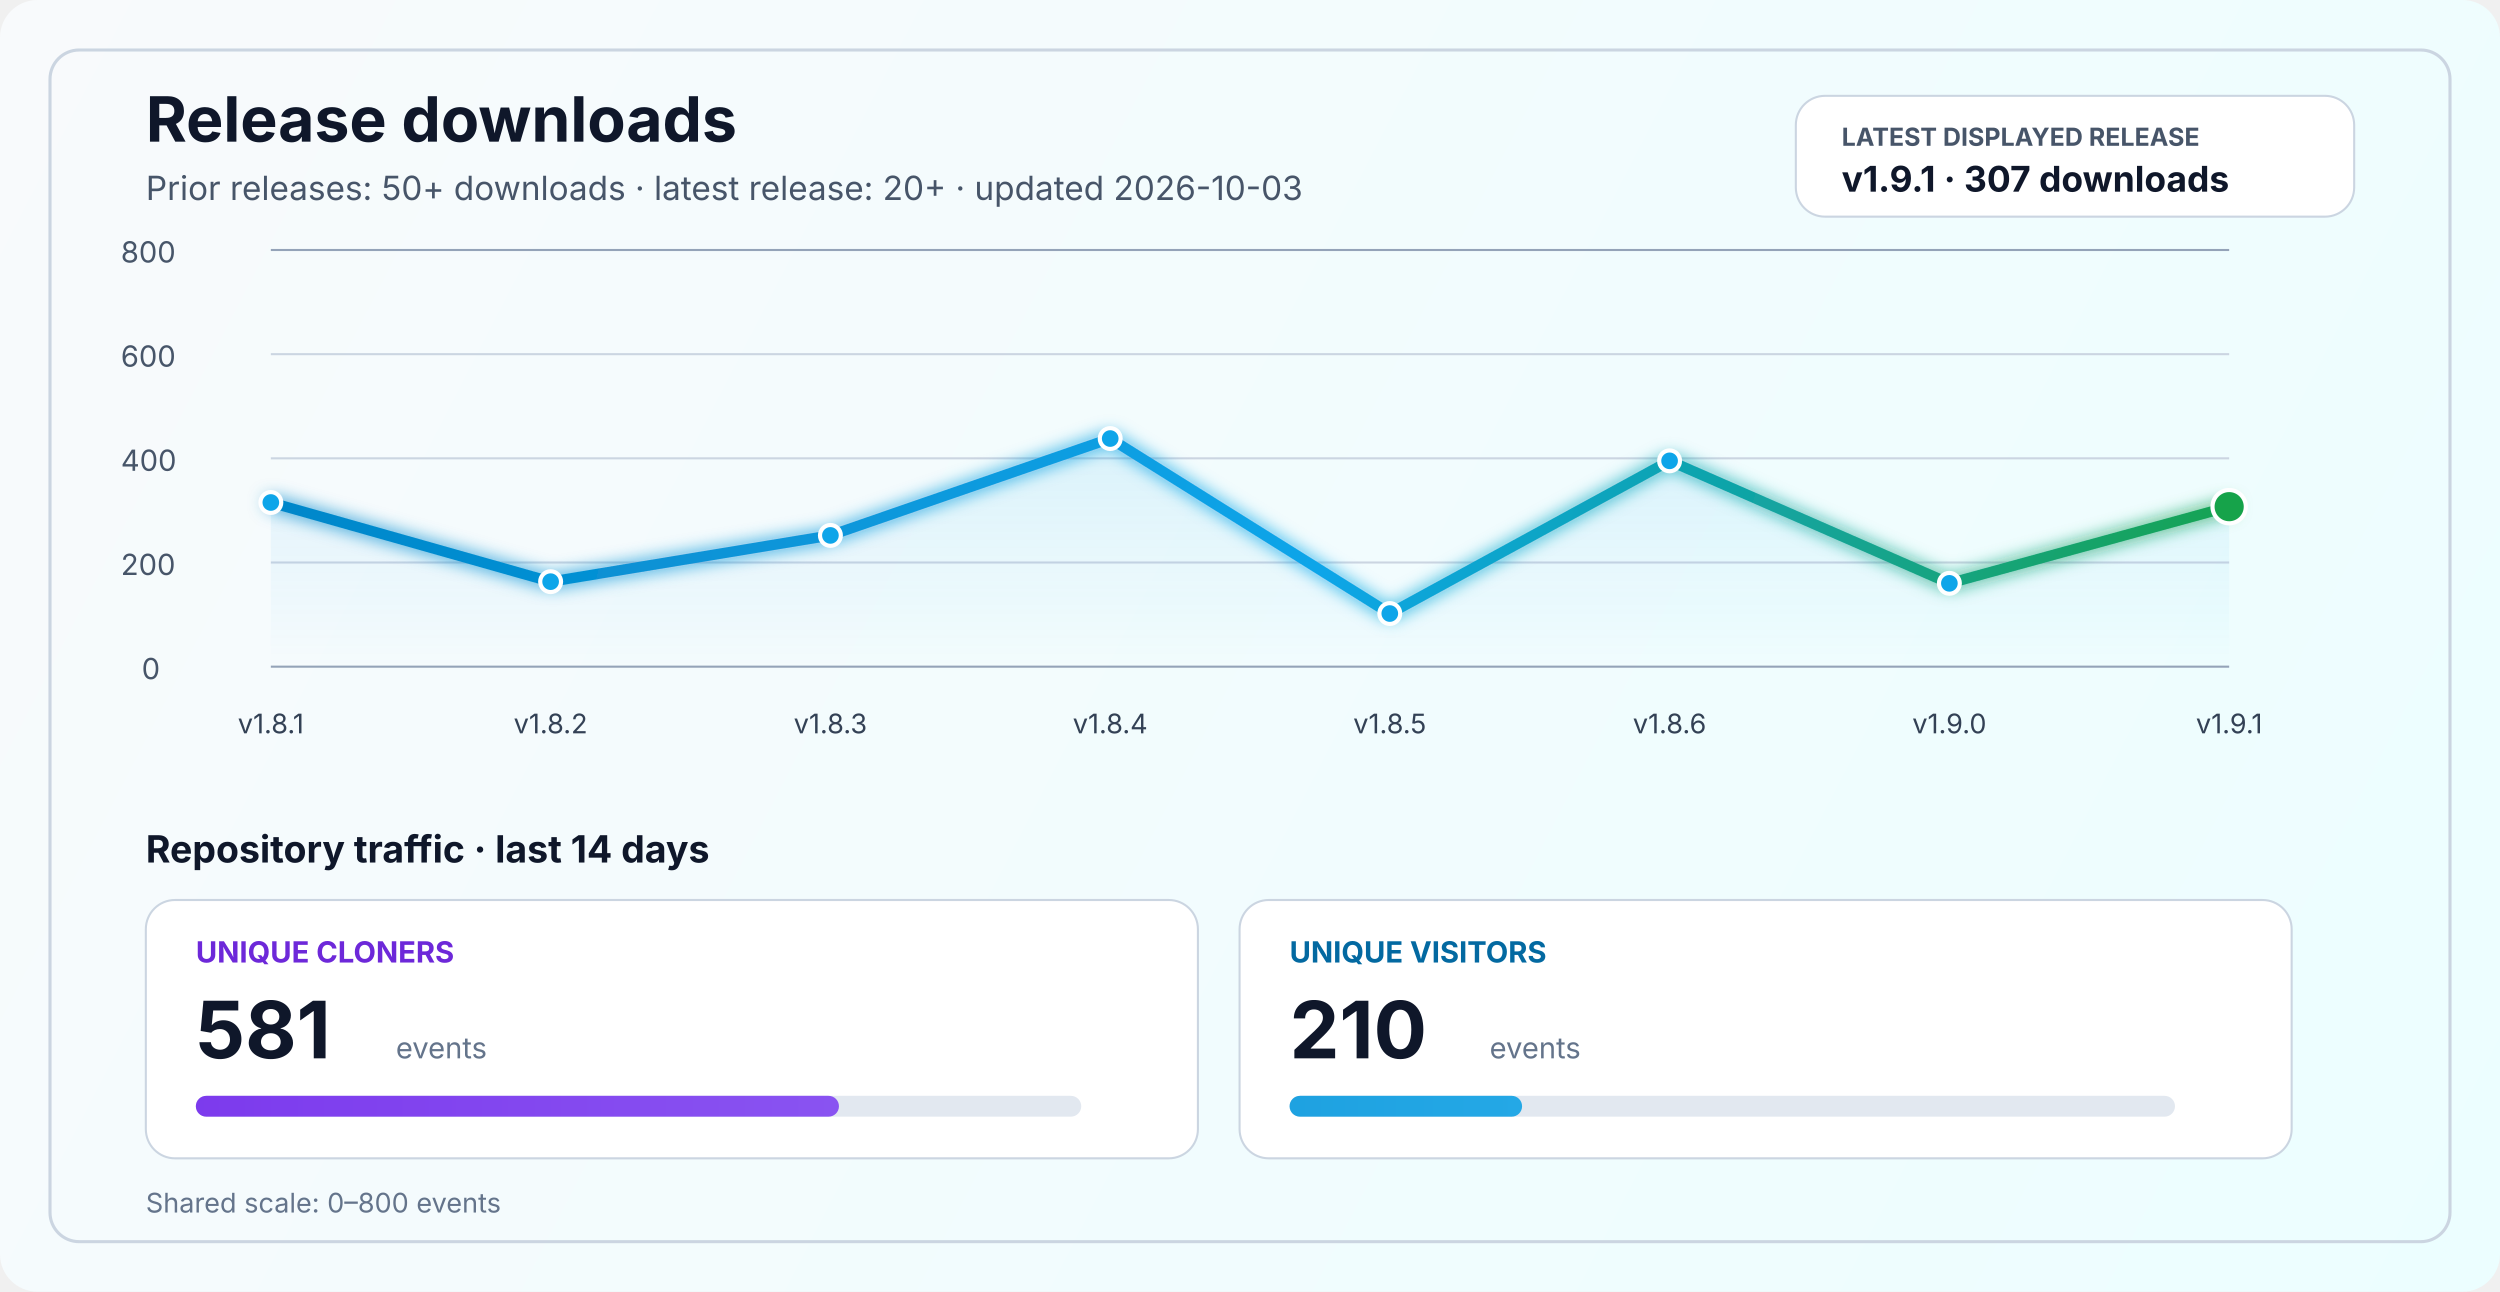
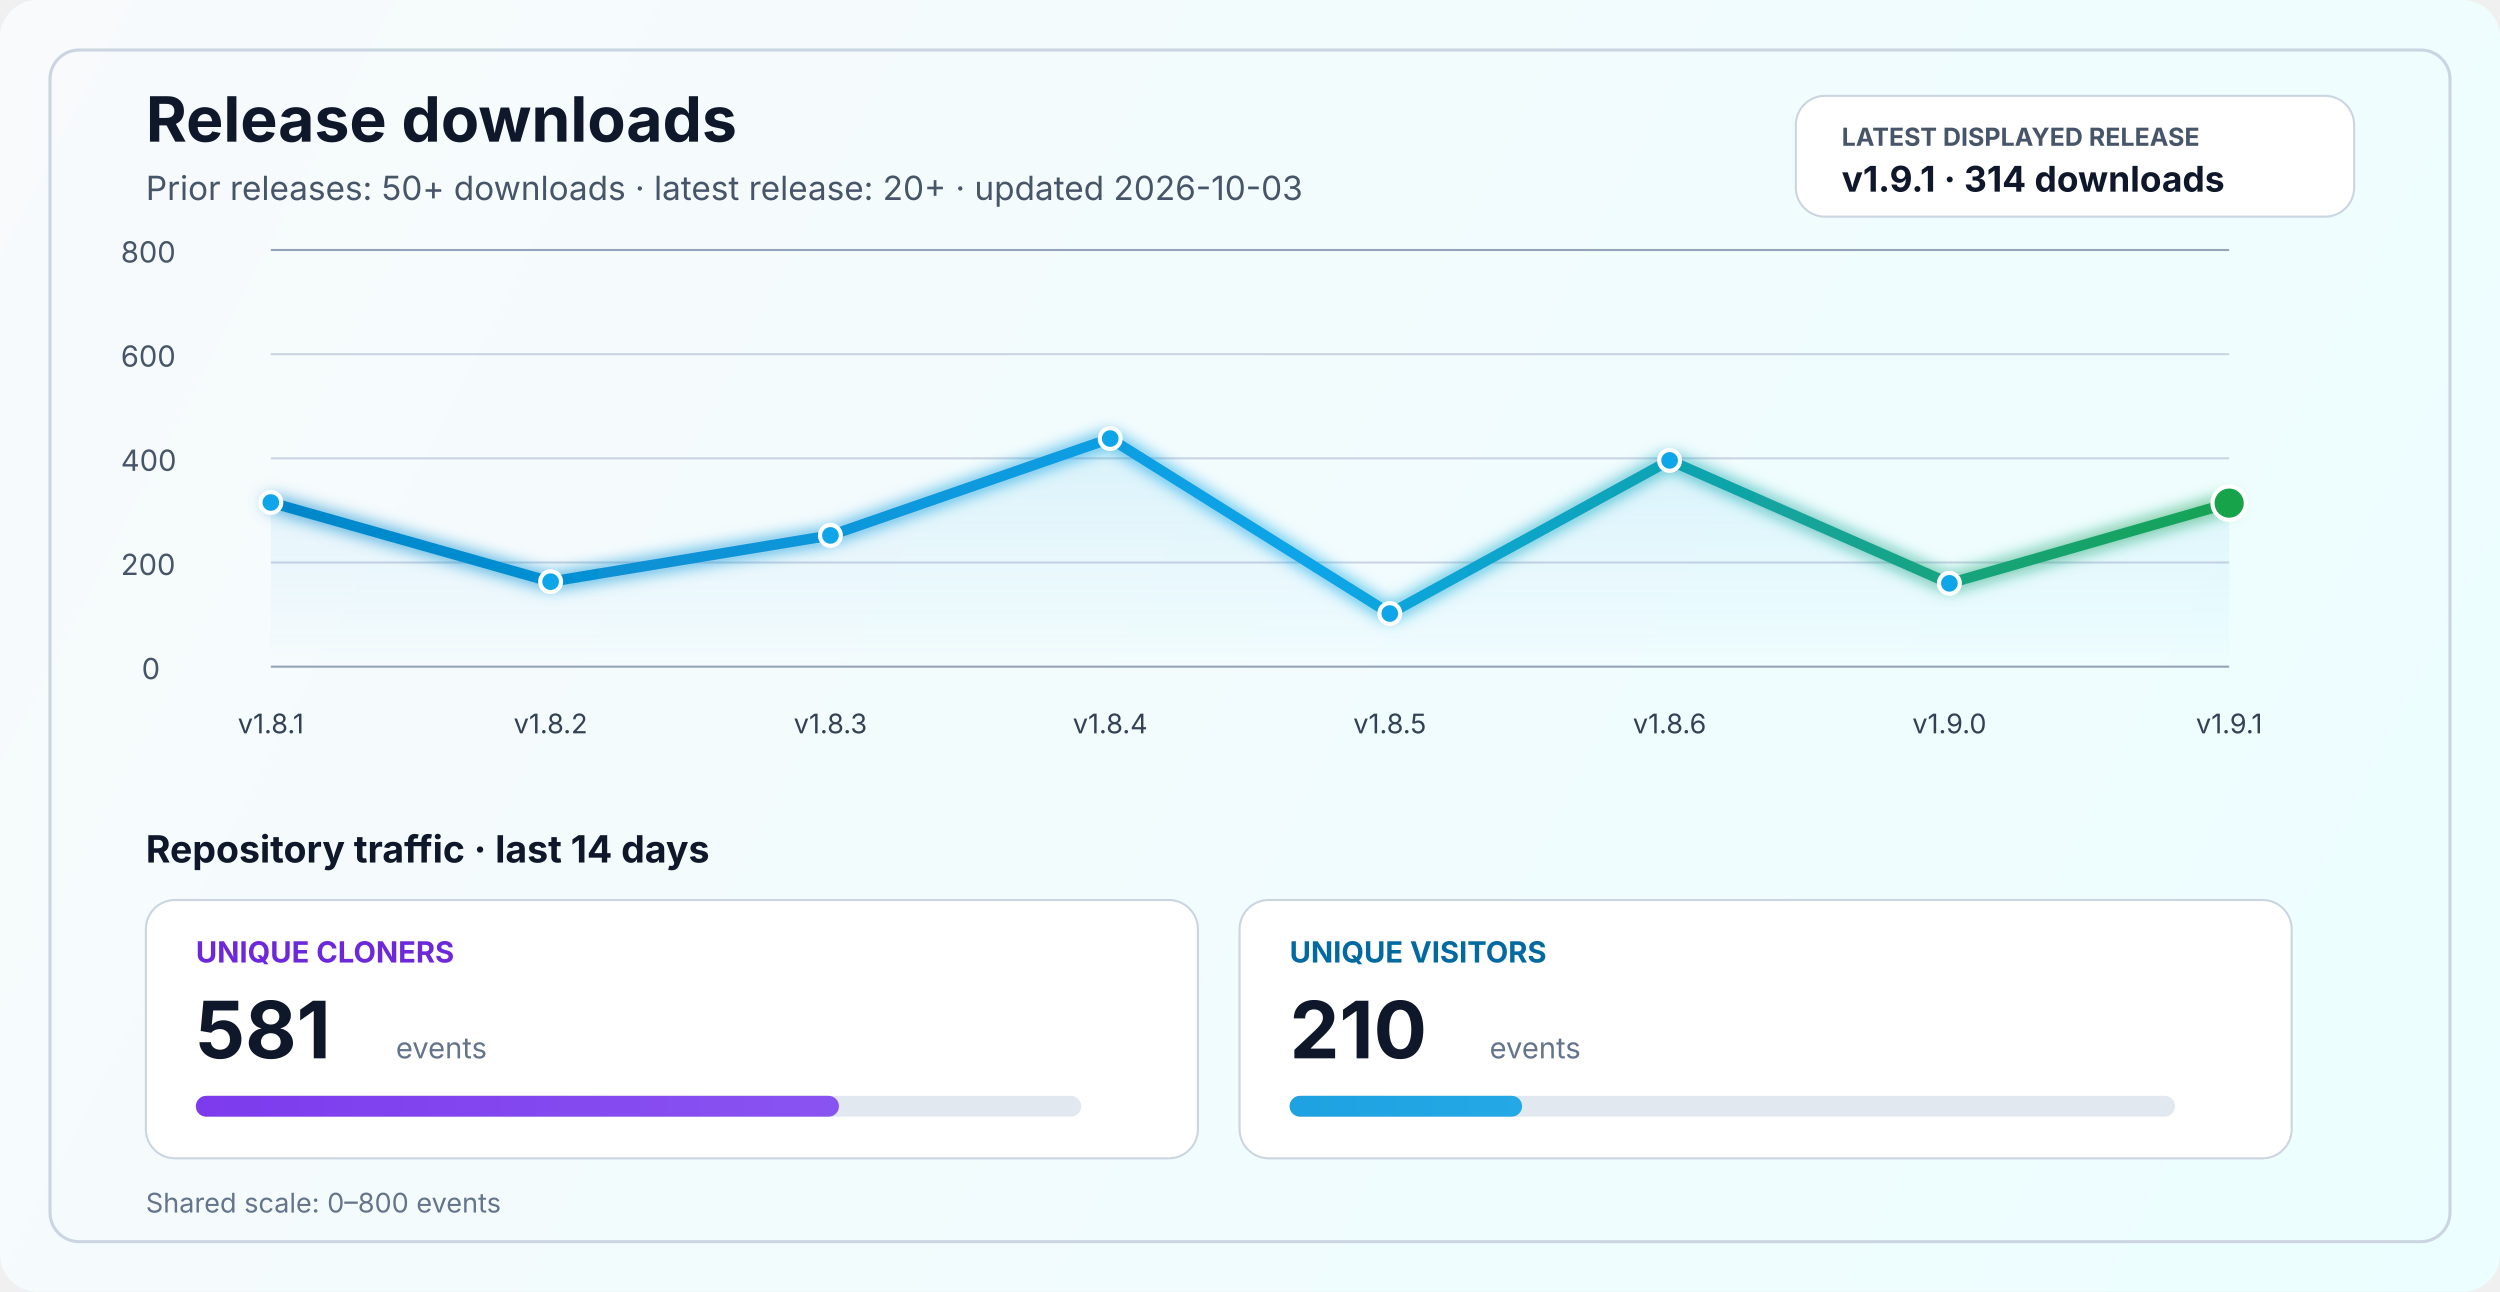
<svg xmlns="http://www.w3.org/2000/svg" width="1200" height="620" viewBox="0 0 1200 620" fill="none" role="img" aria-labelledby="title desc">
  <defs>
    <linearGradient id="bg" x1="0" y1="0" x2="1200" y2="620" gradientUnits="userSpaceOnUse">
      <stop stop-color="#F8FAFC" />
      <stop offset="1" stop-color="#ECFEFF" />
    </linearGradient>
    <linearGradient id="line" x1="130" y1="86" x2="1070" y2="340" gradientUnits="userSpaceOnUse">
      <stop stop-color="#0284C7" />
      <stop offset="0.55" stop-color="#0EA5E9" />
      <stop offset="1" stop-color="#16A34A" />
    </linearGradient>
    <linearGradient id="area" x1="0" y1="120" x2="0" y2="320" gradientUnits="userSpaceOnUse">
      <stop stop-color="#0EA5E9" stop-opacity="0.20" />
      <stop offset="1" stop-color="#0EA5E9" stop-opacity="0" />
    </linearGradient>
    <linearGradient id="cloneFill" x1="86" y1="450" x2="1110" y2="450" gradientUnits="userSpaceOnUse">
      <stop stop-color="#7C3AED" />
      <stop offset="1" stop-color="#A78BFA" />
    </linearGradient>
    <linearGradient id="viewFill" x1="86" y1="482" x2="1110" y2="482" gradientUnits="userSpaceOnUse">
      <stop stop-color="#0284C7" />
      <stop offset="1" stop-color="#38BDF8" />
    </linearGradient>
    <filter id="glow" x="-50%" y="-50%" width="200%" height="200%">
      <feGaussianBlur stdDeviation="4" result="blur" />
      <feMerge>
        <feMergeNode in="blur" />
        <feMergeNode in="SourceGraphic" />
      </feMerge>
    </filter>
  </defs>
  <rect width="1200" height="620" rx="18" fill="url(#bg)" />
  <rect x="24" y="24" width="1152" height="572" rx="14" stroke="#CBD5E1" stroke-width="1.5" />
  <text x="70" y="68" fill="#0F172A" font-size="30" font-family="SF Pro Display, -apple-system, BlinkMacSystemFont, Segoe UI, sans-serif" font-weight="700">Release downloads</text>
  <text x="70" y="96" fill="#475569" font-size="16" font-family="SF Pro Text, -apple-system, BlinkMacSystemFont, Segoe UI, sans-serif">Prior releases: 50+ downloads · latest release: 20+ · updated 2026-10-03</text>
  <rect x="862" y="46" width="268" height="58" rx="14" fill="#FFFFFF" stroke="#CBD5E1" stroke-width="1" />
  <text x="884" y="70" fill="#475569" font-size="12" font-family="SF Pro Text, -apple-system, BlinkMacSystemFont, Segoe UI, sans-serif" font-weight="700">LATEST DISPLAYED RELEASE</text>
-   <text x="884" y="92" fill="#0F172A" font-size="17" font-family="SF Pro Text, -apple-system, BlinkMacSystemFont, Segoe UI, sans-serif" font-weight="700">v1.9.1 · 307 downloads</text>
+   <text x="884" y="92" fill="#0F172A" font-size="17" font-family="SF Pro Text, -apple-system, BlinkMacSystemFont, Segoe UI, sans-serif" font-weight="700">v1.9.1 · 314 downloads</text>
  <line x1="130" y1="320.0" x2="1070" y2="320.0" stroke="#94A3B8" stroke-width="1" />
  <line x1="130" y1="270.0" x2="1070" y2="270.0" stroke="#CBD5E1" stroke-width="1" />
  <line x1="130" y1="220.0" x2="1070" y2="220.0" stroke="#CBD5E1" stroke-width="1" />
  <line x1="130" y1="170.0" x2="1070" y2="170.0" stroke="#CBD5E1" stroke-width="1" />
  <line x1="130" y1="120.0" x2="1070" y2="120.0" stroke="#94A3B8" stroke-width="1" />
  <text x="68" y="326.0" fill="#475569" font-size="14" font-family="SF Pro Text, -apple-system, BlinkMacSystemFont, Segoe UI, sans-serif">0</text>
  <text x="58" y="276.0" fill="#475569" font-size="14" font-family="SF Pro Text, -apple-system, BlinkMacSystemFont, Segoe UI, sans-serif">200</text>
  <text x="58" y="226.0" fill="#475569" font-size="14" font-family="SF Pro Text, -apple-system, BlinkMacSystemFont, Segoe UI, sans-serif">400</text>
  <text x="58" y="176.0" fill="#475569" font-size="14" font-family="SF Pro Text, -apple-system, BlinkMacSystemFont, Segoe UI, sans-serif">600</text>
  <text x="58" y="126.0" fill="#475569" font-size="14" font-family="SF Pro Text, -apple-system, BlinkMacSystemFont, Segoe UI, sans-serif">800</text>
-   <path d="M 130.0 241.2 L 264.3 279.2 L 398.6 257.0 L 532.9 210.5 L 667.1 294.5 L 801.4 221.2 L 935.7 280.0 L 1070.0 243.2 L 1070 320 L 130 320 Z" fill="url(#area)" />
-   <polyline points="130.0,241.2 264.3,279.2 398.6,257.0 532.9,210.5 667.1,294.5 801.4,221.2 935.7,280.0 1070.0,243.2" fill="none" stroke="url(#line)" stroke-width="5" stroke-linecap="round" stroke-linejoin="round" filter="url(#glow)" />
+   <path d="M 130.0 241.2 L 264.3 279.2 L 398.6 257.0 L 532.9 210.5 L 667.1 294.5 L 801.4 221.0 L 935.7 280.0 L 1070.0 241.5 L 1070 320 L 130 320 Z" fill="url(#area)" />
+   <polyline points="130.0,241.2 264.3,279.2 398.6,257.0 532.9,210.5 667.1,294.5 801.4,221.0 935.7,280.0 1070.0,241.5" fill="none" stroke="url(#line)" stroke-width="5" stroke-linecap="round" stroke-linejoin="round" filter="url(#glow)" />
  <circle cx="130.0" cy="241.2" r="5" fill="#0EA5E9" stroke="#FFFFFF" stroke-width="2" />
  <circle cx="264.3" cy="279.2" r="5" fill="#0EA5E9" stroke="#FFFFFF" stroke-width="2" />
  <circle cx="398.6" cy="257.0" r="5" fill="#0EA5E9" stroke="#FFFFFF" stroke-width="2" />
  <circle cx="532.9" cy="210.5" r="5" fill="#0EA5E9" stroke="#FFFFFF" stroke-width="2" />
  <circle cx="667.1" cy="294.5" r="5" fill="#0EA5E9" stroke="#FFFFFF" stroke-width="2" />
-   <circle cx="801.4" cy="221.2" r="5" fill="#0EA5E9" stroke="#FFFFFF" stroke-width="2" />
+   <circle cx="801.4" cy="221.0" r="5" fill="#0EA5E9" stroke="#FFFFFF" stroke-width="2" />
  <circle cx="935.7" cy="280.0" r="5" fill="#0EA5E9" stroke="#FFFFFF" stroke-width="2" />
-   <circle cx="1070.0" cy="243.2" r="8" fill="#16A34A" stroke="#FFFFFF" stroke-width="2" />
+   <circle cx="1070.0" cy="241.5" r="8" fill="#16A34A" stroke="#FFFFFF" stroke-width="2" />
  <text x="130.0" y="352" text-anchor="middle" fill="#334155" font-size="13" font-family="SF Pro Text, -apple-system, BlinkMacSystemFont, Segoe UI, sans-serif">v1.8.1</text>
  <text x="264.3" y="352" text-anchor="middle" fill="#334155" font-size="13" font-family="SF Pro Text, -apple-system, BlinkMacSystemFont, Segoe UI, sans-serif">v1.8.2</text>
  <text x="398.6" y="352" text-anchor="middle" fill="#334155" font-size="13" font-family="SF Pro Text, -apple-system, BlinkMacSystemFont, Segoe UI, sans-serif">v1.8.3</text>
  <text x="532.9" y="352" text-anchor="middle" fill="#334155" font-size="13" font-family="SF Pro Text, -apple-system, BlinkMacSystemFont, Segoe UI, sans-serif">v1.8.4</text>
  <text x="667.1" y="352" text-anchor="middle" fill="#334155" font-size="13" font-family="SF Pro Text, -apple-system, BlinkMacSystemFont, Segoe UI, sans-serif">v1.8.5</text>
  <text x="801.4" y="352" text-anchor="middle" fill="#334155" font-size="13" font-family="SF Pro Text, -apple-system, BlinkMacSystemFont, Segoe UI, sans-serif">v1.8.6</text>
  <text x="935.7" y="352" text-anchor="middle" fill="#334155" font-size="13" font-family="SF Pro Text, -apple-system, BlinkMacSystemFont, Segoe UI, sans-serif">v1.9.0</text>
  <text x="1070.0" y="352" text-anchor="middle" fill="#334155" font-size="13" font-family="SF Pro Text, -apple-system, BlinkMacSystemFont, Segoe UI, sans-serif">v1.9.1</text>
  <text x="70" y="414" fill="#0F172A" font-size="18" font-family="SF Pro Text, -apple-system, BlinkMacSystemFont, Segoe UI, sans-serif" font-weight="700">Repository traffic · last 14 days</text>
  <rect x="70" y="432" width="505" height="124" rx="14" fill="#FFFFFF" stroke="#CBD5E1" stroke-width="1" />
  <text x="94" y="462" fill="#6D28D9" font-size="14" font-family="SF Pro Text, -apple-system, BlinkMacSystemFont, Segoe UI, sans-serif" font-weight="700">UNIQUE CLONERS</text>
  <text x="94" y="508" fill="#0F172A" font-size="38" font-family="SF Pro Display, -apple-system, BlinkMacSystemFont, Segoe UI, sans-serif" font-weight="700">581</text>
  <text x="190" y="508" fill="#64748B" font-size="14" font-family="SF Pro Text, -apple-system, BlinkMacSystemFont, Segoe UI, sans-serif">events</text>
  <rect x="94" y="526" width="425" height="10" rx="5" fill="#E2E8F0" />
  <rect x="94" y="526" width="308.7" height="10" rx="5" fill="url(#cloneFill)" />
  <rect x="595" y="432" width="505" height="124" rx="14" fill="#FFFFFF" stroke="#CBD5E1" stroke-width="1" />
  <text x="619" y="462" fill="#0369A1" font-size="14" font-family="SF Pro Text, -apple-system, BlinkMacSystemFont, Segoe UI, sans-serif" font-weight="700">UNIQUE VISITORS</text>
  <text x="619" y="508" fill="#0F172A" font-size="38" font-family="SF Pro Display, -apple-system, BlinkMacSystemFont, Segoe UI, sans-serif" font-weight="700">210</text>
  <text x="715" y="508" fill="#64748B" font-size="14" font-family="SF Pro Text, -apple-system, BlinkMacSystemFont, Segoe UI, sans-serif">events</text>
  <rect x="619" y="526" width="425" height="10" rx="5" fill="#E2E8F0" />
  <rect x="619" y="526" width="111.6" height="10" rx="5" fill="url(#viewFill)" />
  <text x="70" y="582" fill="#64748B" font-size="13" font-family="SF Pro Text, -apple-system, BlinkMacSystemFont, Segoe UI, sans-serif">Shared scale: 0–800 events</text>
</svg>
